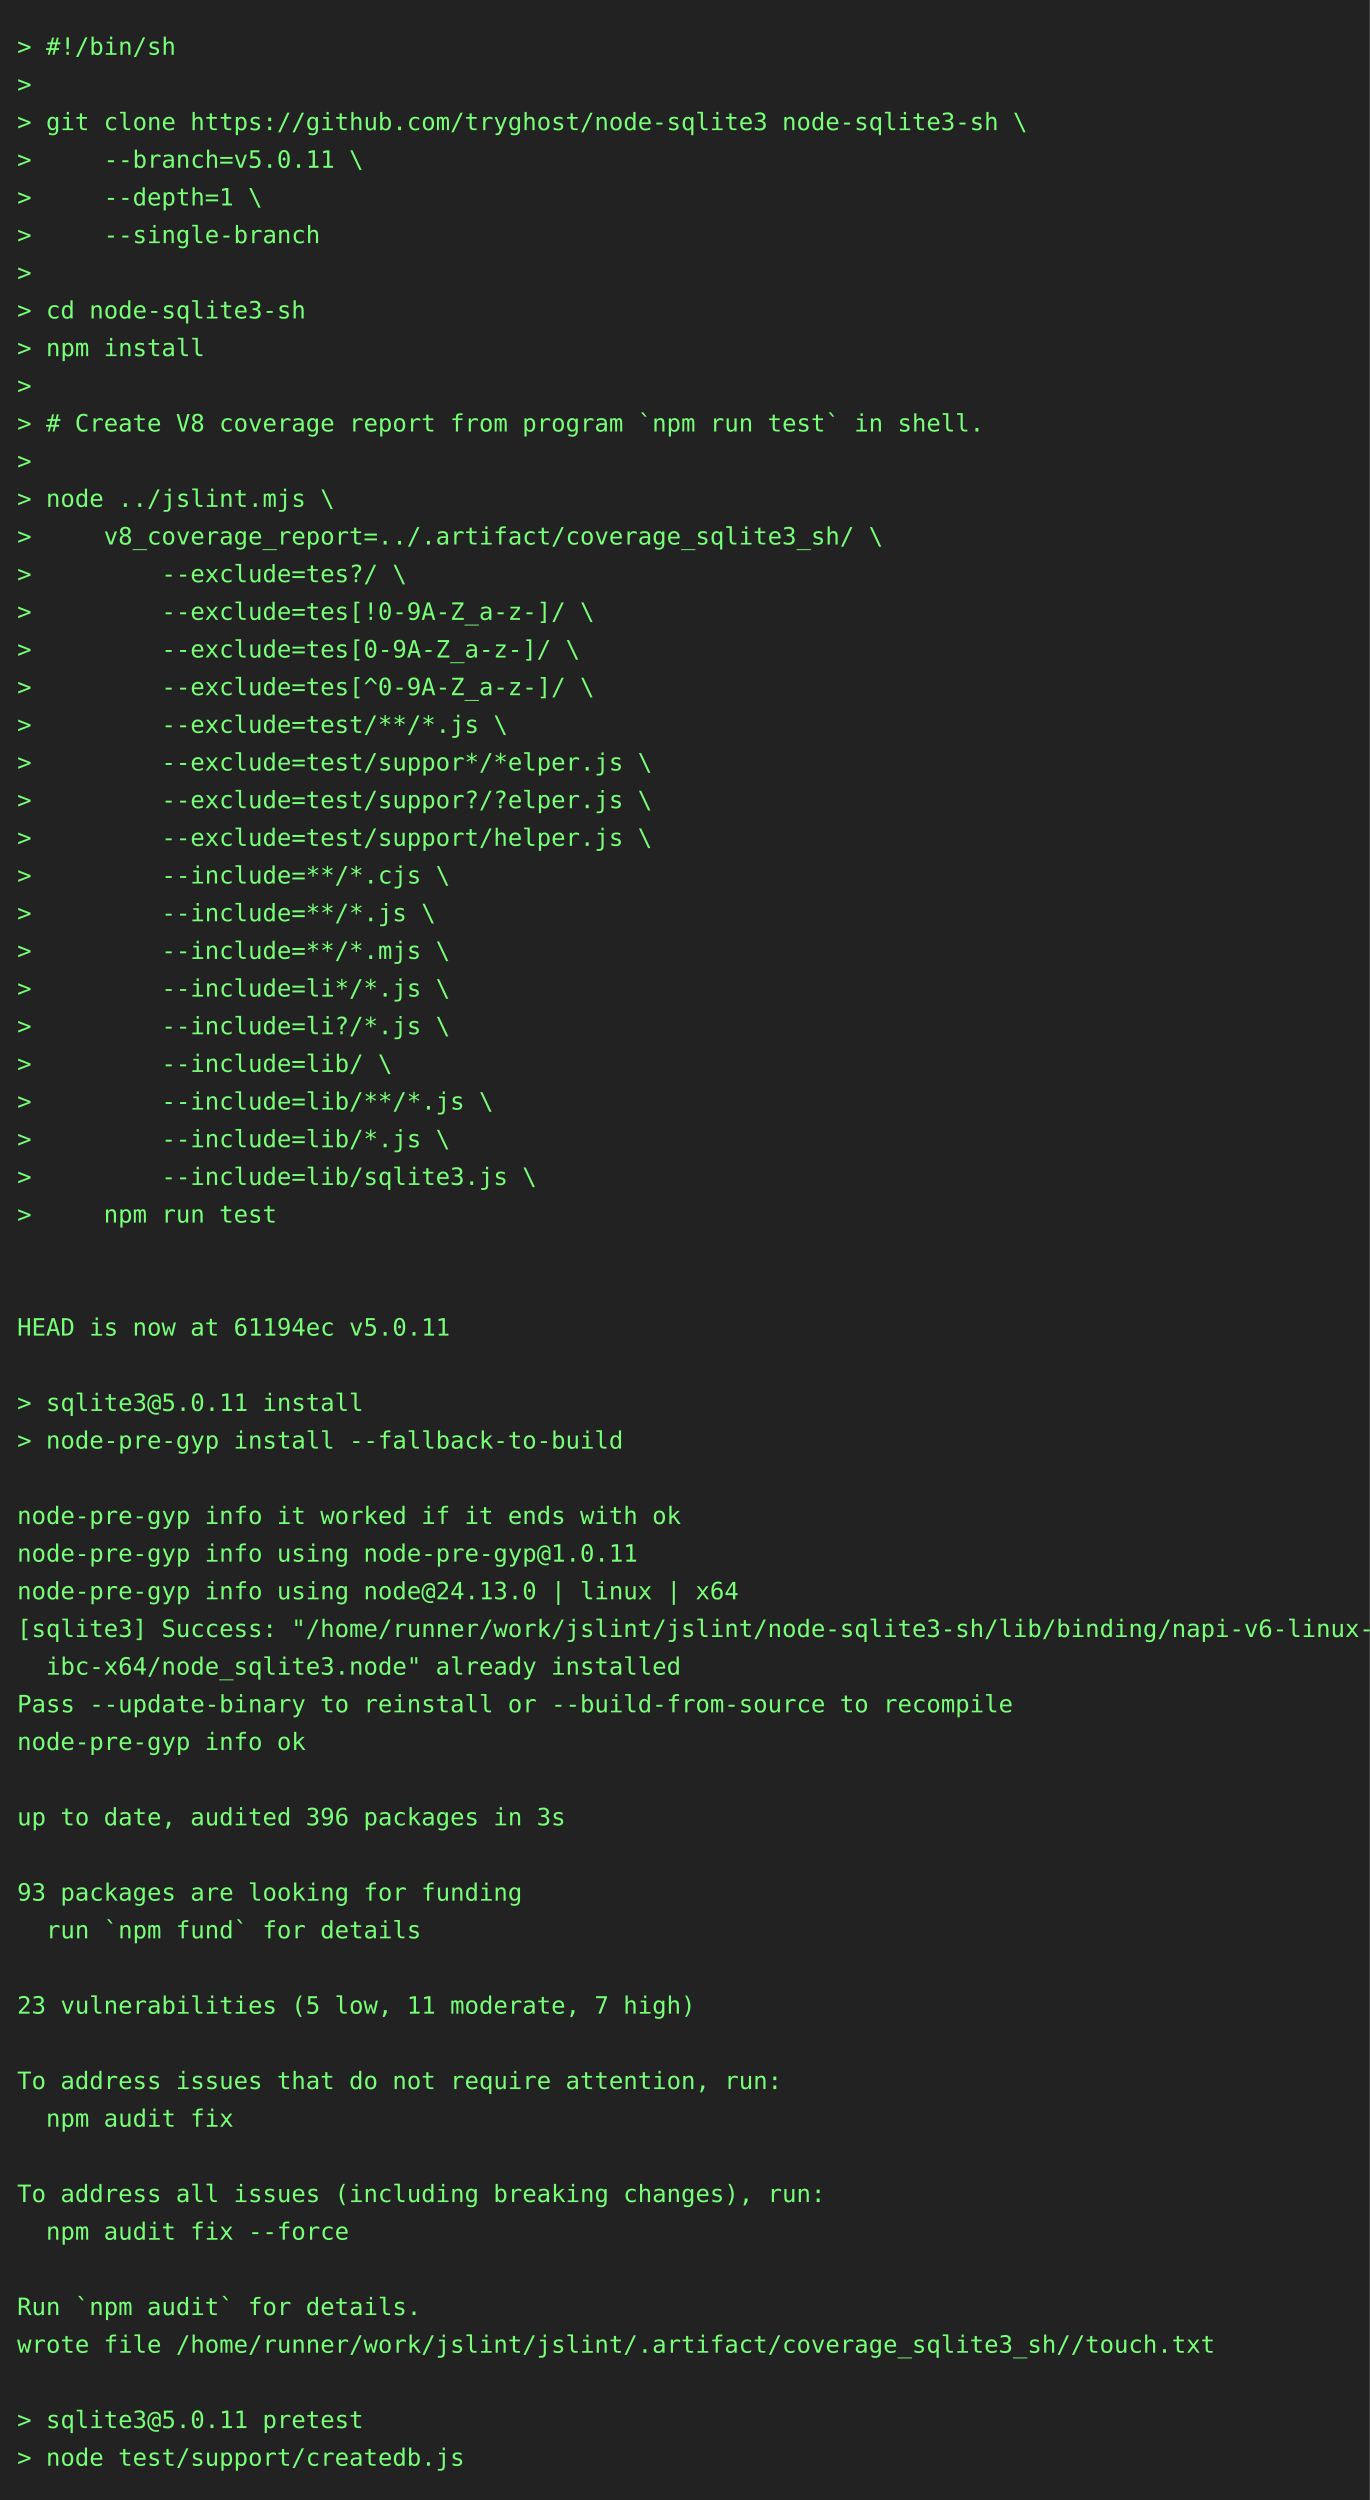
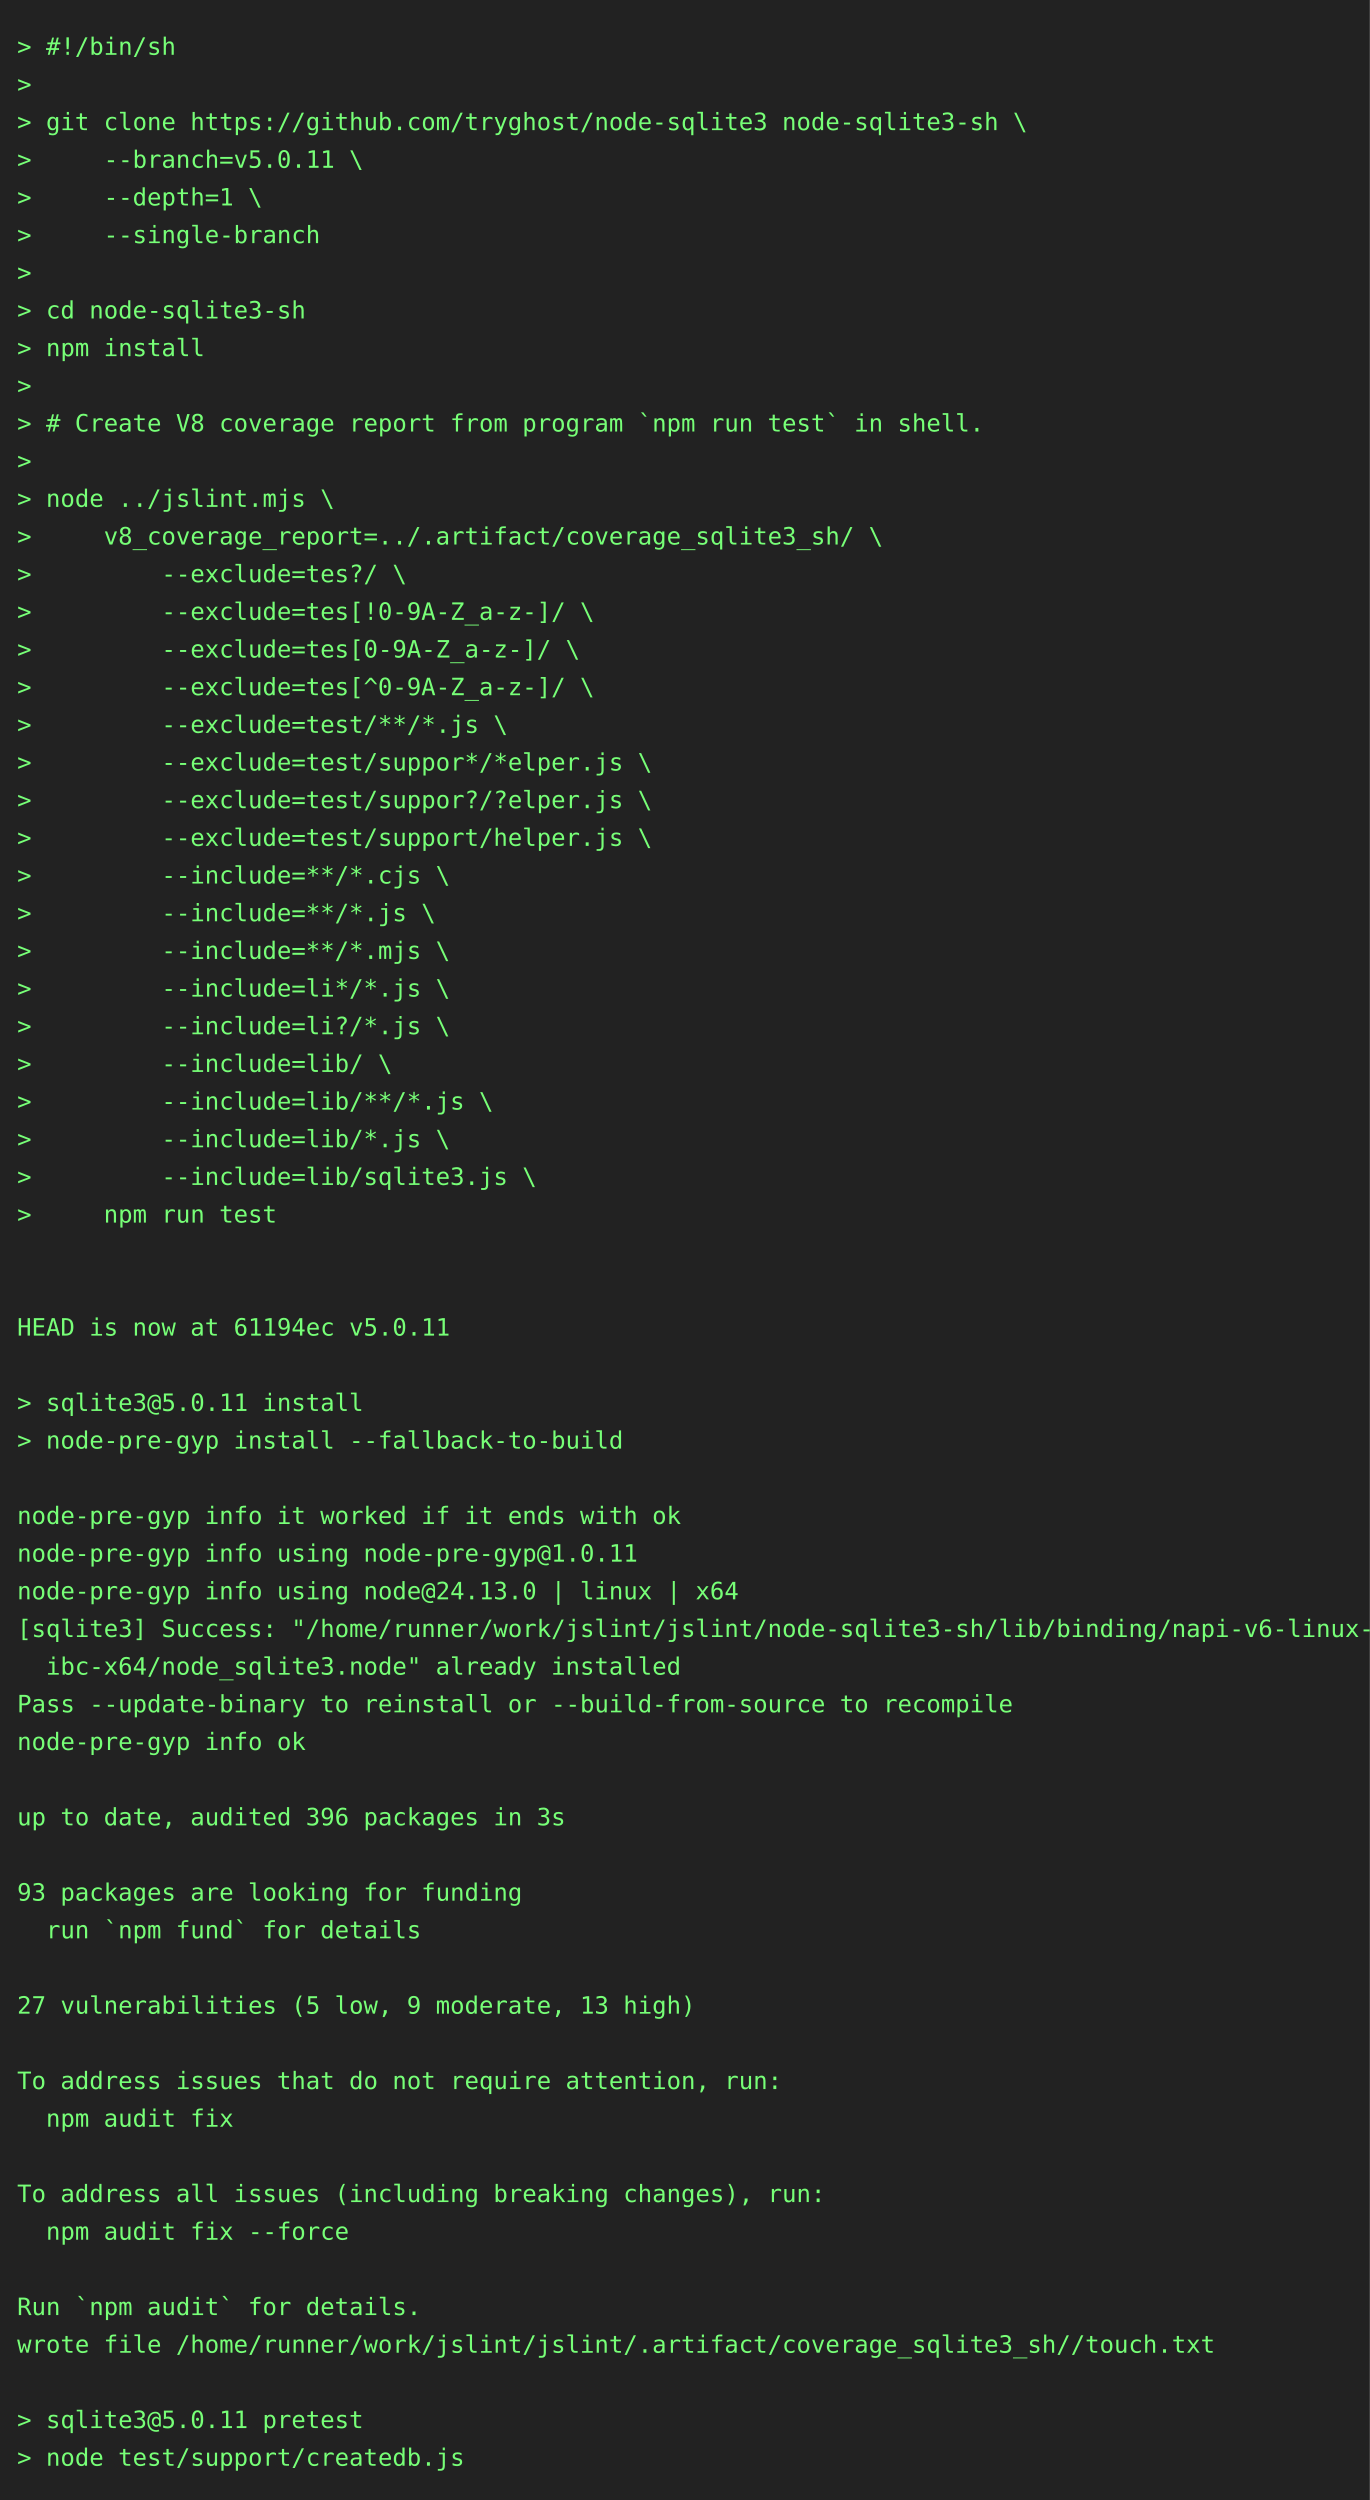
<svg xmlns="http://www.w3.org/2000/svg" height="1460" width="800">
  <rect height="1460" fill="#222" width="800" />
  <text fill="#7f7" font-family="consolas, menlo, monospace" font-size="14" xml:space="preserve">
    <tspan lengthAdjust="spacingAndGlyphs" textLength="768" x="10" y="32">&gt; #!/bin/sh                                                                                      </tspan>
    <tspan lengthAdjust="spacingAndGlyphs" textLength="768" x="10" y="54">&gt;                                                                                                </tspan>
    <tspan lengthAdjust="spacingAndGlyphs" textLength="768" x="10" y="76">&gt; git clone https://github.com/tryghost/node-sqlite3 node-sqlite3-sh \                           </tspan>
    <tspan lengthAdjust="spacingAndGlyphs" textLength="768" x="10" y="98">&gt;     --branch=v5.0.11 \                                                                         </tspan>
    <tspan lengthAdjust="spacingAndGlyphs" textLength="768" x="10" y="120">&gt;     --depth=1 \                                                                                </tspan>
    <tspan lengthAdjust="spacingAndGlyphs" textLength="768" x="10" y="142">&gt;     --single-branch                                                                            </tspan>
    <tspan lengthAdjust="spacingAndGlyphs" textLength="768" x="10" y="164">&gt;                                                                                                </tspan>
    <tspan lengthAdjust="spacingAndGlyphs" textLength="768" x="10" y="186">&gt; cd node-sqlite3-sh                                                                             </tspan>
    <tspan lengthAdjust="spacingAndGlyphs" textLength="768" x="10" y="208">&gt; npm install                                                                                    </tspan>
    <tspan lengthAdjust="spacingAndGlyphs" textLength="768" x="10" y="230">&gt;                                                                                                </tspan>
    <tspan lengthAdjust="spacingAndGlyphs" textLength="768" x="10" y="252">&gt; # Create V8 coverage report from program `npm run test` in shell.                              </tspan>
    <tspan lengthAdjust="spacingAndGlyphs" textLength="768" x="10" y="274">&gt;                                                                                                </tspan>
    <tspan lengthAdjust="spacingAndGlyphs" textLength="768" x="10" y="296">&gt; node ../jslint.mjs \                                                                           </tspan>
    <tspan lengthAdjust="spacingAndGlyphs" textLength="768" x="10" y="318">&gt;     v8_coverage_report=../.artifact/coverage_sqlite3_sh/ \                                     </tspan>
    <tspan lengthAdjust="spacingAndGlyphs" textLength="768" x="10" y="340">&gt;         --exclude=tes?/ \                                                                      </tspan>
    <tspan lengthAdjust="spacingAndGlyphs" textLength="768" x="10" y="362">&gt;         --exclude=tes[!0-9A-Z_a-z-]/ \                                                         </tspan>
    <tspan lengthAdjust="spacingAndGlyphs" textLength="768" x="10" y="384">&gt;         --exclude=tes[0-9A-Z_a-z-]/ \                                                          </tspan>
    <tspan lengthAdjust="spacingAndGlyphs" textLength="768" x="10" y="406">&gt;         --exclude=tes[^0-9A-Z_a-z-]/ \                                                         </tspan>
    <tspan lengthAdjust="spacingAndGlyphs" textLength="768" x="10" y="428">&gt;         --exclude=test/**/*.js \                                                               </tspan>
    <tspan lengthAdjust="spacingAndGlyphs" textLength="768" x="10" y="450">&gt;         --exclude=test/suppor*/*elper.js \                                                     </tspan>
    <tspan lengthAdjust="spacingAndGlyphs" textLength="768" x="10" y="472">&gt;         --exclude=test/suppor?/?elper.js \                                                     </tspan>
    <tspan lengthAdjust="spacingAndGlyphs" textLength="768" x="10" y="494">&gt;         --exclude=test/support/helper.js \                                                     </tspan>
    <tspan lengthAdjust="spacingAndGlyphs" textLength="768" x="10" y="516">&gt;         --include=**/*.cjs \                                                                   </tspan>
    <tspan lengthAdjust="spacingAndGlyphs" textLength="768" x="10" y="538">&gt;         --include=**/*.js \                                                                    </tspan>
    <tspan lengthAdjust="spacingAndGlyphs" textLength="768" x="10" y="560">&gt;         --include=**/*.mjs \                                                                   </tspan>
    <tspan lengthAdjust="spacingAndGlyphs" textLength="768" x="10" y="582">&gt;         --include=li*/*.js \                                                                   </tspan>
    <tspan lengthAdjust="spacingAndGlyphs" textLength="768" x="10" y="604">&gt;         --include=li?/*.js \                                                                   </tspan>
    <tspan lengthAdjust="spacingAndGlyphs" textLength="768" x="10" y="626">&gt;         --include=lib/ \                                                                       </tspan>
    <tspan lengthAdjust="spacingAndGlyphs" textLength="768" x="10" y="648">&gt;         --include=lib/**/*.js \                                                                </tspan>
    <tspan lengthAdjust="spacingAndGlyphs" textLength="768" x="10" y="670">&gt;         --include=lib/*.js \                                                                   </tspan>
    <tspan lengthAdjust="spacingAndGlyphs" textLength="768" x="10" y="692">&gt;         --include=lib/sqlite3.js \                                                             </tspan>
    <tspan lengthAdjust="spacingAndGlyphs" textLength="768" x="10" y="714">&gt;     npm run test                                                                               </tspan>
    <tspan lengthAdjust="spacingAndGlyphs" textLength="768" x="10" y="736">                                                                                                 </tspan>
    <tspan lengthAdjust="spacingAndGlyphs" textLength="768" x="10" y="758">                                                                                                 </tspan>
    <tspan lengthAdjust="spacingAndGlyphs" textLength="768" x="10" y="780">HEAD is now at 61194ec v5.0.11                                                                   </tspan>
    <tspan lengthAdjust="spacingAndGlyphs" textLength="768" x="10" y="802">                                                                                                 </tspan>
    <tspan lengthAdjust="spacingAndGlyphs" textLength="768" x="10" y="824">&gt; sqlite3@5.0.11 install                                                                         </tspan>
    <tspan lengthAdjust="spacingAndGlyphs" textLength="768" x="10" y="846">&gt; node-pre-gyp install --fallback-to-build                                                       </tspan>
    <tspan lengthAdjust="spacingAndGlyphs" textLength="768" x="10" y="868">                                                                                                 </tspan>
    <tspan lengthAdjust="spacingAndGlyphs" textLength="768" x="10" y="890">node-pre-gyp info it worked if it ends with ok                                                   </tspan>
    <tspan lengthAdjust="spacingAndGlyphs" textLength="768" x="10" y="912">node-pre-gyp info using node-pre-gyp@1.0.11                                                      </tspan>
    <tspan lengthAdjust="spacingAndGlyphs" textLength="768" x="10" y="934">node-pre-gyp info using node@24.13.0 | linux | x64                                               </tspan>
    <tspan lengthAdjust="spacingAndGlyphs" textLength="768" x="10" y="956">[sqlite3] Success: "/home/runner/work/jslint/jslint/node-sqlite3-sh/lib/binding/napi-v6-linux-gl\</tspan>
    <tspan lengthAdjust="spacingAndGlyphs" textLength="768" x="10" y="978">  ibc-x64/node_sqlite3.node" already installed                                                   </tspan>
    <tspan lengthAdjust="spacingAndGlyphs" textLength="768" x="10" y="1000">Pass --update-binary to reinstall or --build-from-source to recompile                            </tspan>
    <tspan lengthAdjust="spacingAndGlyphs" textLength="768" x="10" y="1022">node-pre-gyp info ok                                                                             </tspan>
    <tspan lengthAdjust="spacingAndGlyphs" textLength="768" x="10" y="1044">                                                                                                 </tspan>
    <tspan lengthAdjust="spacingAndGlyphs" textLength="768" x="10" y="1066">up to date, audited 396 packages in 3s                                                           </tspan>
    <tspan lengthAdjust="spacingAndGlyphs" textLength="768" x="10" y="1088">                                                                                                 </tspan>
    <tspan lengthAdjust="spacingAndGlyphs" textLength="768" x="10" y="1110">93 packages are looking for funding                                                              </tspan>
    <tspan lengthAdjust="spacingAndGlyphs" textLength="768" x="10" y="1132">  run `npm fund` for details                                                                     </tspan>
    <tspan lengthAdjust="spacingAndGlyphs" textLength="768" x="10" y="1154">                                                                                                 </tspan>
-     <tspan lengthAdjust="spacingAndGlyphs" textLength="768" x="10" y="1176">23 vulnerabilities (5 low, 11 moderate, 7 high)                                                  </tspan>
+     <tspan lengthAdjust="spacingAndGlyphs" textLength="768" x="10" y="1176">27 vulnerabilities (5 low, 9 moderate, 13 high)                                                  </tspan>
    <tspan lengthAdjust="spacingAndGlyphs" textLength="768" x="10" y="1198">                                                                                                 </tspan>
    <tspan lengthAdjust="spacingAndGlyphs" textLength="768" x="10" y="1220">To address issues that do not require attention, run:                                            </tspan>
    <tspan lengthAdjust="spacingAndGlyphs" textLength="768" x="10" y="1242">  npm audit fix                                                                                  </tspan>
    <tspan lengthAdjust="spacingAndGlyphs" textLength="768" x="10" y="1264">                                                                                                 </tspan>
    <tspan lengthAdjust="spacingAndGlyphs" textLength="768" x="10" y="1286">To address all issues (including breaking changes), run:                                         </tspan>
    <tspan lengthAdjust="spacingAndGlyphs" textLength="768" x="10" y="1308">  npm audit fix --force                                                                          </tspan>
    <tspan lengthAdjust="spacingAndGlyphs" textLength="768" x="10" y="1330">                                                                                                 </tspan>
    <tspan lengthAdjust="spacingAndGlyphs" textLength="768" x="10" y="1352">Run `npm audit` for details.                                                                     </tspan>
    <tspan lengthAdjust="spacingAndGlyphs" textLength="768" x="10" y="1374">wrote file /home/runner/work/jslint/jslint/.artifact/coverage_sqlite3_sh//touch.txt              </tspan>
    <tspan lengthAdjust="spacingAndGlyphs" textLength="768" x="10" y="1396">                                                                                                 </tspan>
    <tspan lengthAdjust="spacingAndGlyphs" textLength="768" x="10" y="1418">&gt; sqlite3@5.0.11 pretest                                                                         </tspan>
    <tspan lengthAdjust="spacingAndGlyphs" textLength="768" x="10" y="1440">&gt; node test/support/createdb.js                                                                  </tspan>
  </text>
</svg>
